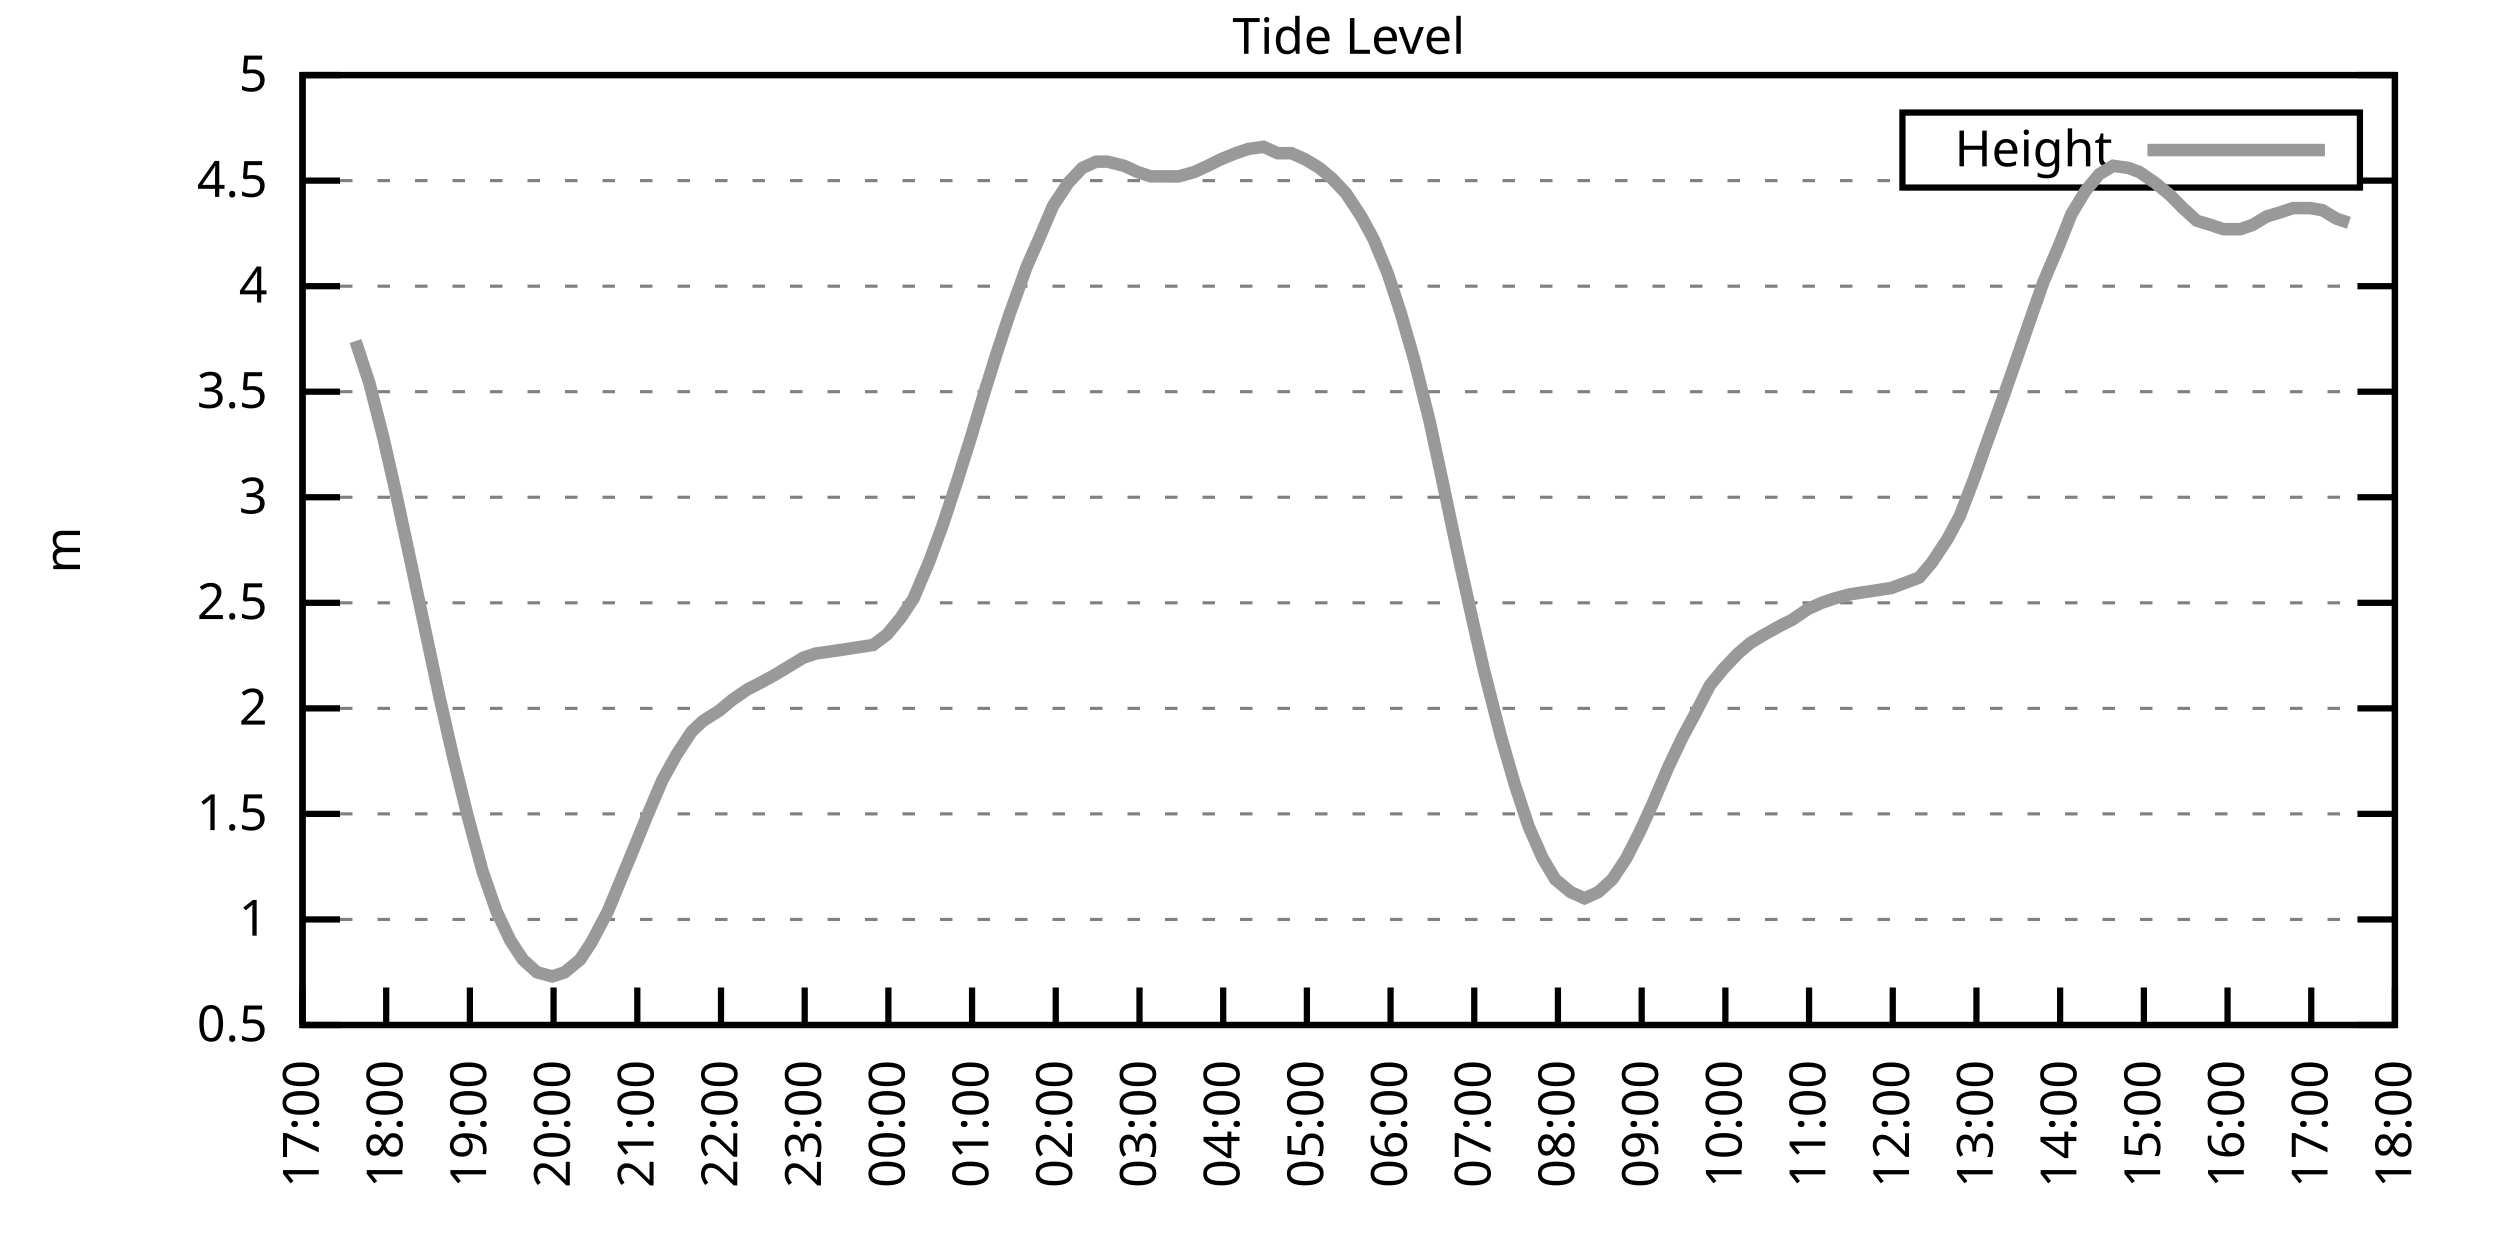
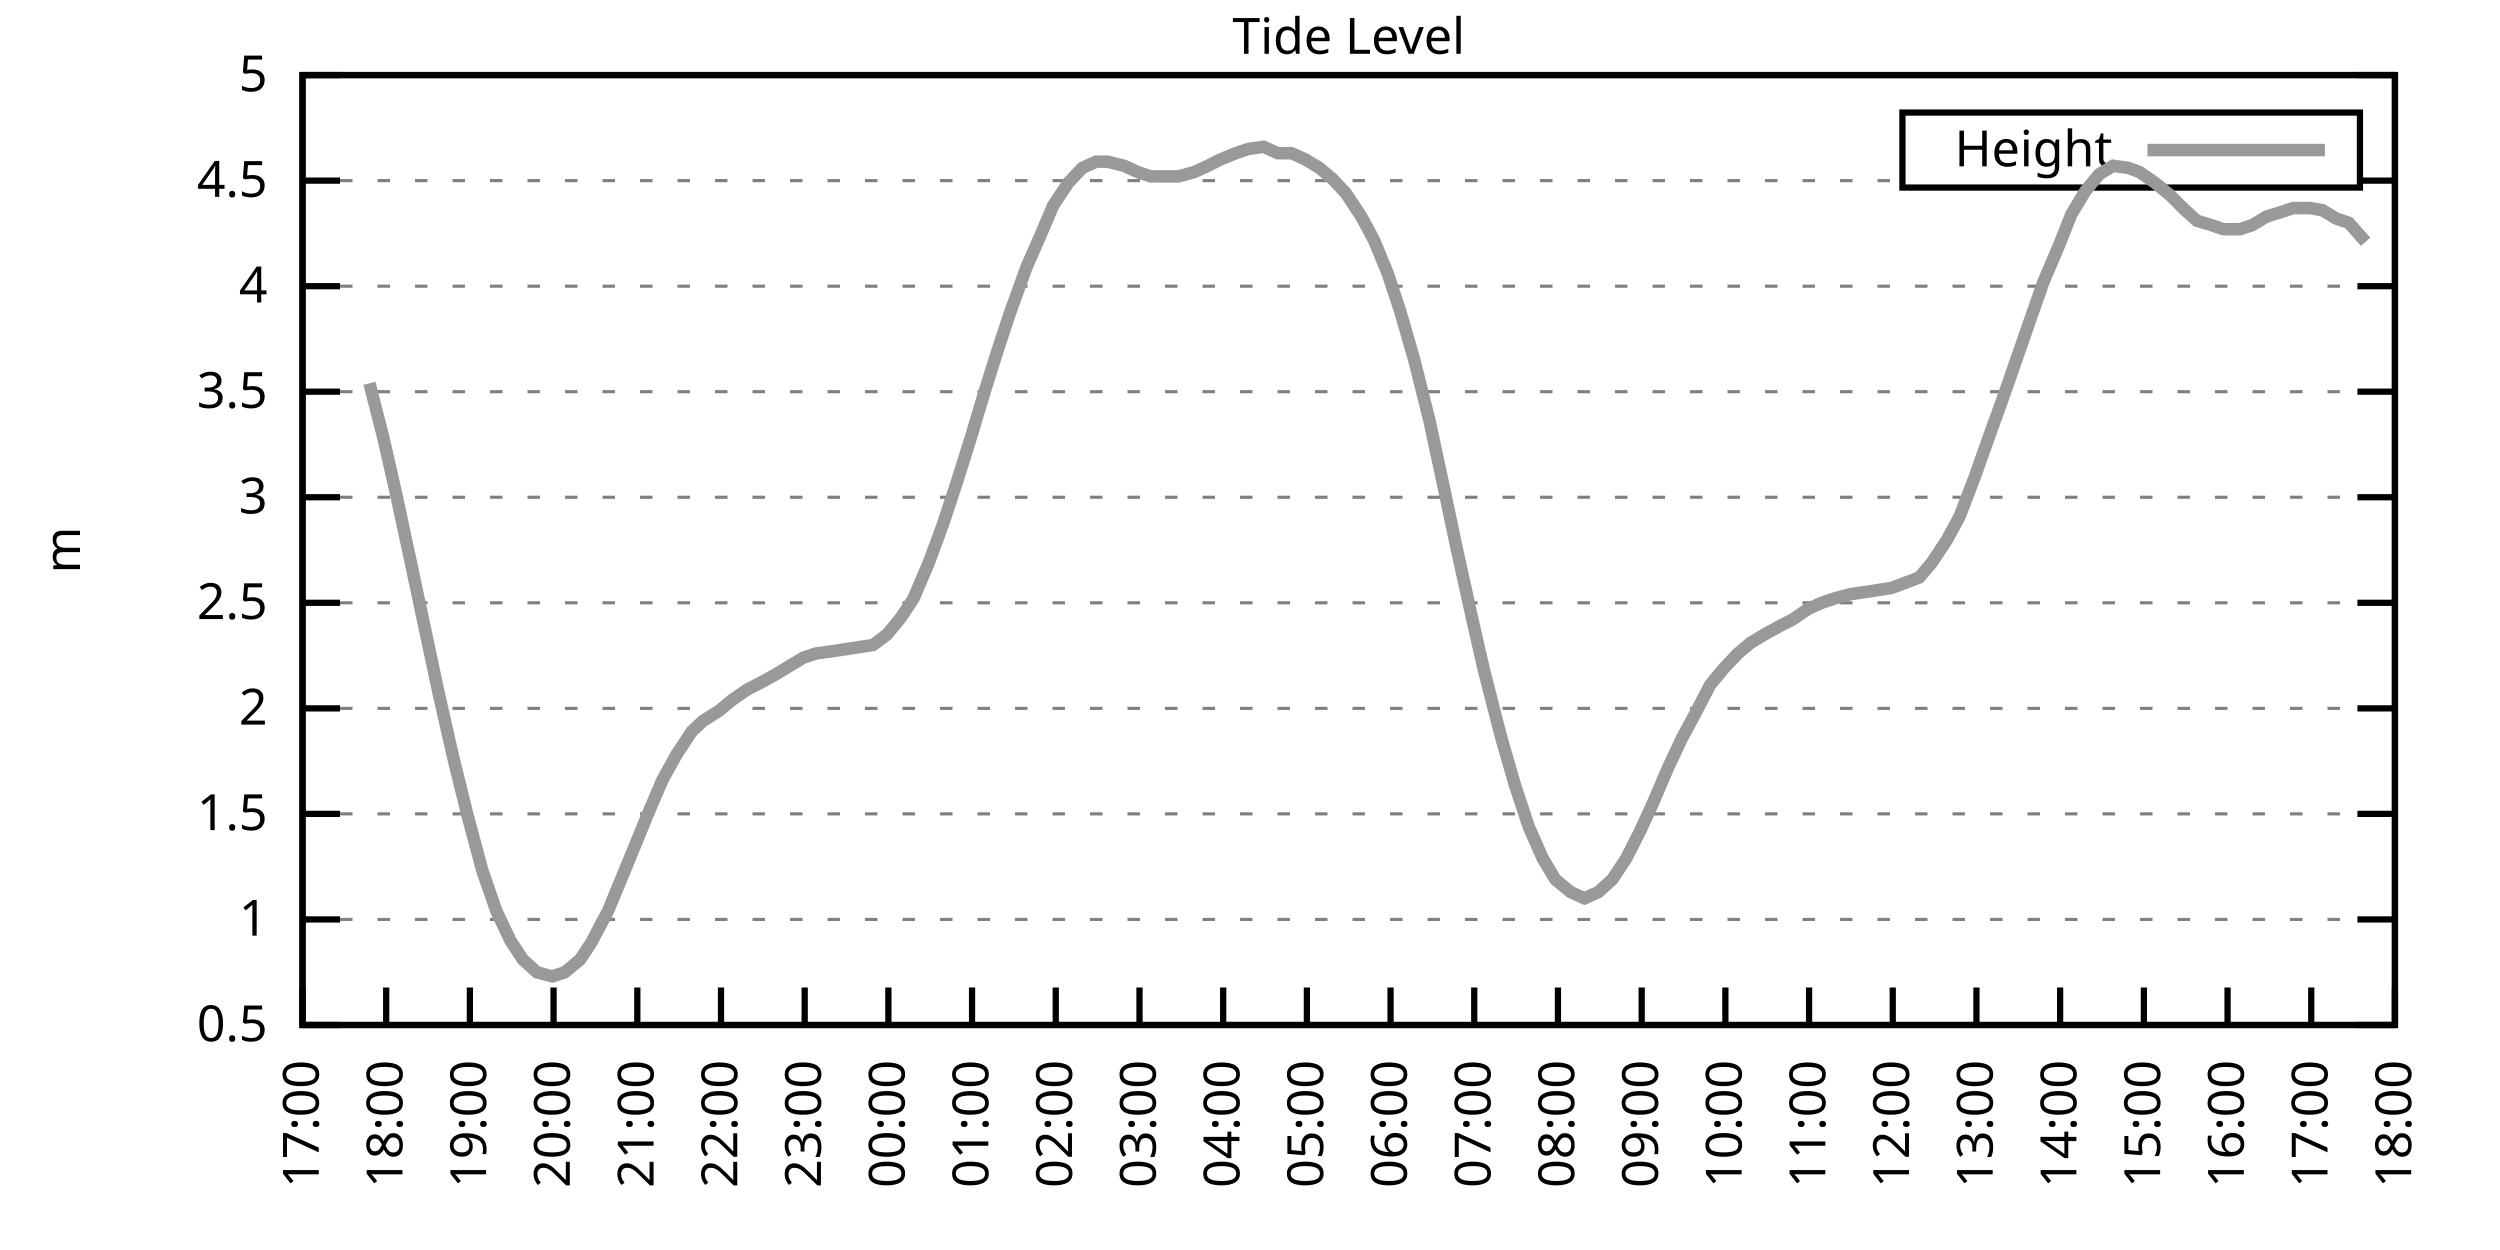
<svg xmlns="http://www.w3.org/2000/svg" xmlns:xlink="http://www.w3.org/1999/xlink" width="400" height="200" viewBox="0 0 400 200">
  <g id="gnuplot_canvas">
    <rect x="0" y="0" width="400" height="200" fill="none" />
    <defs>
      <circle id="gpDot" r="0.5" stroke-width="0.5" stroke="currentColor" />
      <path id="gpPt0" stroke-width="0.333" stroke="currentColor" d="M-1,0 h2 M0,-1 v2" />
      <path id="gpPt1" stroke-width="0.333" stroke="currentColor" d="M-1,-1 L1,1 M1,-1 L-1,1" />
      <path id="gpPt2" stroke-width="0.333" stroke="currentColor" d="M-1,0 L1,0 M0,-1 L0,1 M-1,-1 L1,1 M-1,1 L1,-1" />
      <rect id="gpPt3" stroke-width="0.333" stroke="currentColor" x="-1" y="-1" width="2" height="2" />
      <rect id="gpPt4" stroke-width="0.333" stroke="currentColor" fill="currentColor" x="-1" y="-1" width="2" height="2" />
      <circle id="gpPt5" stroke-width="0.333" stroke="currentColor" cx="0" cy="0" r="1" />
      <use xlink:href="#gpPt5" id="gpPt6" fill="currentColor" stroke="none" />
      <path id="gpPt7" stroke-width="0.333" stroke="currentColor" d="M0,-1.33 L-1.33,0.67 L1.33,0.67 z" />
      <use xlink:href="#gpPt7" id="gpPt8" fill="currentColor" stroke="none" />
      <use xlink:href="#gpPt7" id="gpPt9" stroke="currentColor" transform="rotate(180)" />
      <use xlink:href="#gpPt9" id="gpPt10" fill="currentColor" stroke="none" />
      <use xlink:href="#gpPt3" id="gpPt11" stroke="currentColor" transform="rotate(45)" />
      <use xlink:href="#gpPt11" id="gpPt12" fill="currentColor" stroke="none" />
      <path id="gpPt13" stroke-width="0.333" stroke="currentColor" d="M0,1.330 L1.265,0.411 L0.782,-1.067 L-0.782,-1.076 L-1.265,0.411 z" />
      <use xlink:href="#gpPt13" id="gpPt14" fill="currentColor" stroke="none" />
      <filter id="textbox" filterUnits="objectBoundingBox" x="0" y="0" height="1" width="1">
        <feFlood flood-color="white" flood-opacity="1" result="bgnd" />
        <feComposite in="SourceGraphic" in2="bgnd" operator="atop" />
      </filter>
      <filter id="greybox" filterUnits="objectBoundingBox" x="0" y="0" height="1" width="1">
        <feFlood flood-color="lightgrey" flood-opacity="1" result="grey" />
        <feComposite in="SourceGraphic" in2="grey" operator="atop" />
      </filter>
    </defs>
    <g fill="none" color="white" stroke="currentColor" stroke-width="1.00" stroke-linecap="butt" stroke-linejoin="miter">
</g>
    <g fill="none" color="black" stroke="currentColor" stroke-width="1.00" stroke-linecap="butt" stroke-linejoin="miter">
      <g stroke="none" shape-rendering="crispEdges">
        <polygon fill="rgb(255, 255, 255)" points="48.40,164.00 383.18,164.00 383.18,12.02 48.40,12.02 " />
      </g>
    </g>
    <g fill="none" color="black" stroke="currentColor" stroke-width="1.00" stroke-linecap="butt" stroke-linejoin="miter">
</g>
    <g fill="none" color="black" stroke="black" stroke-width="0.50" stroke-linecap="butt" stroke-linejoin="miter">
</g>
    <g fill="none" color="gray" stroke="currentColor" stroke-width="0.50" stroke-linecap="butt" stroke-linejoin="miter">
      <path stroke="gray" stroke-dasharray="2,4" class="gridline" d="M48.40,164.00 L383.19,164.00  " />
    </g>
    <g fill="none" color="gray" stroke="gray" stroke-width="1.00" stroke-linecap="butt" stroke-linejoin="miter">
</g>
    <g fill="none" color="black" stroke="currentColor" stroke-width="1.00" stroke-linecap="butt" stroke-linejoin="miter">
      <path stroke="black" d="M48.40,164.00 L54.40,164.00 M383.19,164.00 L377.19,164.00  " />
      <g transform="translate(42.80,166.60)" stroke="none" fill="black" font-family="Sans" font-size="8.00" text-anchor="end">
        <text>
          <tspan font-family="Sans"> 0.5</tspan>
        </text>
      </g>
    </g>
    <g fill="none" color="black" stroke="currentColor" stroke-width="1.00" stroke-linecap="butt" stroke-linejoin="miter">
</g>
    <g fill="none" color="black" stroke="black" stroke-width="0.50" stroke-linecap="butt" stroke-linejoin="miter">
</g>
    <g fill="none" color="gray" stroke="currentColor" stroke-width="0.50" stroke-linecap="butt" stroke-linejoin="miter">
      <path stroke="gray" stroke-dasharray="2,4" class="gridline" d="M48.40,147.11 L383.19,147.11  " />
    </g>
    <g fill="none" color="gray" stroke="gray" stroke-width="1.00" stroke-linecap="butt" stroke-linejoin="miter">
</g>
    <g fill="none" color="black" stroke="currentColor" stroke-width="1.00" stroke-linecap="butt" stroke-linejoin="miter">
      <path stroke="black" d="M48.40,147.11 L54.40,147.11 M383.19,147.11 L377.19,147.11  " />
      <g transform="translate(42.80,149.71)" stroke="none" fill="black" font-family="Sans" font-size="8.00" text-anchor="end">
        <text>
          <tspan font-family="Sans"> 1</tspan>
        </text>
      </g>
    </g>
    <g fill="none" color="black" stroke="currentColor" stroke-width="1.00" stroke-linecap="butt" stroke-linejoin="miter">
</g>
    <g fill="none" color="black" stroke="black" stroke-width="0.50" stroke-linecap="butt" stroke-linejoin="miter">
</g>
    <g fill="none" color="gray" stroke="currentColor" stroke-width="0.50" stroke-linecap="butt" stroke-linejoin="miter">
      <path stroke="gray" stroke-dasharray="2,4" class="gridline" d="M48.40,130.22 L383.19,130.22  " />
    </g>
    <g fill="none" color="gray" stroke="gray" stroke-width="1.00" stroke-linecap="butt" stroke-linejoin="miter">
</g>
    <g fill="none" color="black" stroke="currentColor" stroke-width="1.00" stroke-linecap="butt" stroke-linejoin="miter">
      <path stroke="black" d="M48.40,130.22 L54.40,130.22 M383.19,130.22 L377.19,130.22  " />
      <g transform="translate(42.80,132.82)" stroke="none" fill="black" font-family="Sans" font-size="8.00" text-anchor="end">
        <text>
          <tspan font-family="Sans"> 1.5</tspan>
        </text>
      </g>
    </g>
    <g fill="none" color="black" stroke="currentColor" stroke-width="1.00" stroke-linecap="butt" stroke-linejoin="miter">
</g>
    <g fill="none" color="black" stroke="black" stroke-width="0.50" stroke-linecap="butt" stroke-linejoin="miter">
</g>
    <g fill="none" color="gray" stroke="currentColor" stroke-width="0.50" stroke-linecap="butt" stroke-linejoin="miter">
      <path stroke="gray" stroke-dasharray="2,4" class="gridline" d="M48.40,113.34 L383.19,113.34  " />
    </g>
    <g fill="none" color="gray" stroke="gray" stroke-width="1.00" stroke-linecap="butt" stroke-linejoin="miter">
</g>
    <g fill="none" color="black" stroke="currentColor" stroke-width="1.00" stroke-linecap="butt" stroke-linejoin="miter">
      <path stroke="black" d="M48.40,113.34 L54.40,113.34 M383.19,113.34 L377.19,113.34  " />
      <g transform="translate(42.80,115.94)" stroke="none" fill="black" font-family="Sans" font-size="8.00" text-anchor="end">
        <text>
          <tspan font-family="Sans"> 2</tspan>
        </text>
      </g>
    </g>
    <g fill="none" color="black" stroke="currentColor" stroke-width="1.00" stroke-linecap="butt" stroke-linejoin="miter">
</g>
    <g fill="none" color="black" stroke="black" stroke-width="0.50" stroke-linecap="butt" stroke-linejoin="miter">
</g>
    <g fill="none" color="gray" stroke="currentColor" stroke-width="0.50" stroke-linecap="butt" stroke-linejoin="miter">
      <path stroke="gray" stroke-dasharray="2,4" class="gridline" d="M48.40,96.45 L383.19,96.45  " />
    </g>
    <g fill="none" color="gray" stroke="gray" stroke-width="1.00" stroke-linecap="butt" stroke-linejoin="miter">
</g>
    <g fill="none" color="black" stroke="currentColor" stroke-width="1.00" stroke-linecap="butt" stroke-linejoin="miter">
      <path stroke="black" d="M48.40,96.45 L54.40,96.45 M383.19,96.45 L377.19,96.45  " />
      <g transform="translate(42.80,99.05)" stroke="none" fill="black" font-family="Sans" font-size="8.00" text-anchor="end">
        <text>
          <tspan font-family="Sans"> 2.5</tspan>
        </text>
      </g>
    </g>
    <g fill="none" color="black" stroke="currentColor" stroke-width="1.00" stroke-linecap="butt" stroke-linejoin="miter">
</g>
    <g fill="none" color="black" stroke="black" stroke-width="0.50" stroke-linecap="butt" stroke-linejoin="miter">
</g>
    <g fill="none" color="gray" stroke="currentColor" stroke-width="0.50" stroke-linecap="butt" stroke-linejoin="miter">
      <path stroke="gray" stroke-dasharray="2,4" class="gridline" d="M48.40,79.56 L383.19,79.56  " />
    </g>
    <g fill="none" color="gray" stroke="gray" stroke-width="1.00" stroke-linecap="butt" stroke-linejoin="miter">
</g>
    <g fill="none" color="black" stroke="currentColor" stroke-width="1.00" stroke-linecap="butt" stroke-linejoin="miter">
      <path stroke="black" d="M48.40,79.56 L54.40,79.56 M383.19,79.56 L377.19,79.56  " />
      <g transform="translate(42.80,82.16)" stroke="none" fill="black" font-family="Sans" font-size="8.00" text-anchor="end">
        <text>
          <tspan font-family="Sans"> 3</tspan>
        </text>
      </g>
    </g>
    <g fill="none" color="black" stroke="currentColor" stroke-width="1.00" stroke-linecap="butt" stroke-linejoin="miter">
</g>
    <g fill="none" color="black" stroke="black" stroke-width="0.50" stroke-linecap="butt" stroke-linejoin="miter">
</g>
    <g fill="none" color="gray" stroke="currentColor" stroke-width="0.50" stroke-linecap="butt" stroke-linejoin="miter">
      <path stroke="gray" stroke-dasharray="2,4" class="gridline" d="M48.40,62.67 L383.19,62.67  " />
    </g>
    <g fill="none" color="gray" stroke="gray" stroke-width="1.00" stroke-linecap="butt" stroke-linejoin="miter">
</g>
    <g fill="none" color="black" stroke="currentColor" stroke-width="1.00" stroke-linecap="butt" stroke-linejoin="miter">
      <path stroke="black" d="M48.40,62.67 L54.40,62.67 M383.19,62.67 L377.19,62.67  " />
      <g transform="translate(42.80,65.27)" stroke="none" fill="black" font-family="Sans" font-size="8.00" text-anchor="end">
        <text>
          <tspan font-family="Sans"> 3.5</tspan>
        </text>
      </g>
    </g>
    <g fill="none" color="black" stroke="currentColor" stroke-width="1.00" stroke-linecap="butt" stroke-linejoin="miter">
</g>
    <g fill="none" color="black" stroke="black" stroke-width="0.50" stroke-linecap="butt" stroke-linejoin="miter">
</g>
    <g fill="none" color="gray" stroke="currentColor" stroke-width="0.50" stroke-linecap="butt" stroke-linejoin="miter">
      <path stroke="gray" stroke-dasharray="2,4" class="gridline" d="M48.40,45.79 L383.19,45.79  " />
    </g>
    <g fill="none" color="gray" stroke="gray" stroke-width="1.00" stroke-linecap="butt" stroke-linejoin="miter">
</g>
    <g fill="none" color="black" stroke="currentColor" stroke-width="1.00" stroke-linecap="butt" stroke-linejoin="miter">
      <path stroke="black" d="M48.40,45.79 L54.40,45.79 M383.19,45.79 L377.19,45.79  " />
      <g transform="translate(42.80,48.39)" stroke="none" fill="black" font-family="Sans" font-size="8.00" text-anchor="end">
        <text>
          <tspan font-family="Sans"> 4</tspan>
        </text>
      </g>
    </g>
    <g fill="none" color="black" stroke="currentColor" stroke-width="1.00" stroke-linecap="butt" stroke-linejoin="miter">
</g>
    <g fill="none" color="black" stroke="black" stroke-width="0.50" stroke-linecap="butt" stroke-linejoin="miter">
</g>
    <g fill="none" color="gray" stroke="currentColor" stroke-width="0.50" stroke-linecap="butt" stroke-linejoin="miter">
      <path stroke="gray" stroke-dasharray="2,4" class="gridline" d="M48.40,28.90 L304.39,28.90 M377.59,28.90 L383.19,28.90  " />
    </g>
    <g fill="none" color="gray" stroke="gray" stroke-width="1.00" stroke-linecap="butt" stroke-linejoin="miter">
</g>
    <g fill="none" color="black" stroke="currentColor" stroke-width="1.00" stroke-linecap="butt" stroke-linejoin="miter">
      <path stroke="black" d="M48.40,28.90 L54.40,28.90 M383.19,28.90 L377.19,28.90  " />
      <g transform="translate(42.80,31.50)" stroke="none" fill="black" font-family="Sans" font-size="8.00" text-anchor="end">
        <text>
          <tspan font-family="Sans"> 4.5</tspan>
        </text>
      </g>
    </g>
    <g fill="none" color="black" stroke="currentColor" stroke-width="1.00" stroke-linecap="butt" stroke-linejoin="miter">
</g>
    <g fill="none" color="black" stroke="black" stroke-width="0.50" stroke-linecap="butt" stroke-linejoin="miter">
</g>
    <g fill="none" color="gray" stroke="currentColor" stroke-width="0.50" stroke-linecap="butt" stroke-linejoin="miter">
      <path stroke="gray" stroke-dasharray="2,4" class="gridline" d="M48.40,12.01 L383.19,12.01  " />
    </g>
    <g fill="none" color="gray" stroke="gray" stroke-width="1.00" stroke-linecap="butt" stroke-linejoin="miter">
</g>
    <g fill="none" color="black" stroke="currentColor" stroke-width="1.00" stroke-linecap="butt" stroke-linejoin="miter">
      <path stroke="black" d="M48.40,12.01 L54.40,12.01 M383.19,12.01 L377.19,12.01  " />
      <g transform="translate(42.80,14.61)" stroke="none" fill="black" font-family="Sans" font-size="8.00" text-anchor="end">
        <text>
          <tspan font-family="Sans"> 5</tspan>
        </text>
      </g>
    </g>
    <g fill="none" color="black" stroke="currentColor" stroke-width="1.00" stroke-linecap="butt" stroke-linejoin="miter">
      <path stroke="black" d="M48.40,164.00 L48.40,158.00  " />
      <g transform="translate(51.00,169.60) rotate(270.00)" stroke="none" fill="black" font-family="Sans" font-size="8.00" text-anchor="end">
        <text>
          <tspan font-family="Sans">17:00</tspan>
        </text>
      </g>
    </g>
    <g fill="none" color="black" stroke="currentColor" stroke-width="1.00" stroke-linecap="butt" stroke-linejoin="miter">
      <path stroke="black" d="M61.79,164.00 L61.79,158.00  " />
      <g transform="translate(64.39,169.60) rotate(270.00)" stroke="none" fill="black" font-family="Sans" font-size="8.00" text-anchor="end">
        <text>
          <tspan font-family="Sans">18:00</tspan>
        </text>
      </g>
    </g>
    <g fill="none" color="black" stroke="currentColor" stroke-width="1.00" stroke-linecap="butt" stroke-linejoin="miter">
      <path stroke="black" d="M75.18,164.00 L75.18,158.00  " />
      <g transform="translate(77.78,169.60) rotate(270.00)" stroke="none" fill="black" font-family="Sans" font-size="8.00" text-anchor="end">
        <text>
          <tspan font-family="Sans">19:00</tspan>
        </text>
      </g>
    </g>
    <g fill="none" color="black" stroke="currentColor" stroke-width="1.00" stroke-linecap="butt" stroke-linejoin="miter">
      <path stroke="black" d="M88.57,164.00 L88.57,158.00  " />
      <g transform="translate(91.17,169.60) rotate(270.00)" stroke="none" fill="black" font-family="Sans" font-size="8.00" text-anchor="end">
        <text>
          <tspan font-family="Sans">20:00</tspan>
        </text>
      </g>
    </g>
    <g fill="none" color="black" stroke="currentColor" stroke-width="1.00" stroke-linecap="butt" stroke-linejoin="miter">
      <path stroke="black" d="M101.97,164.00 L101.97,158.00  " />
      <g transform="translate(104.57,169.60) rotate(270.00)" stroke="none" fill="black" font-family="Sans" font-size="8.00" text-anchor="end">
        <text>
          <tspan font-family="Sans">21:00</tspan>
        </text>
      </g>
    </g>
    <g fill="none" color="black" stroke="currentColor" stroke-width="1.00" stroke-linecap="butt" stroke-linejoin="miter">
      <path stroke="black" d="M115.36,164.00 L115.36,158.00  " />
      <g transform="translate(117.96,169.60) rotate(270.00)" stroke="none" fill="black" font-family="Sans" font-size="8.00" text-anchor="end">
        <text>
          <tspan font-family="Sans">22:00</tspan>
        </text>
      </g>
    </g>
    <g fill="none" color="black" stroke="currentColor" stroke-width="1.00" stroke-linecap="butt" stroke-linejoin="miter">
      <path stroke="black" d="M128.75,164.00 L128.75,158.00  " />
      <g transform="translate(131.35,169.60) rotate(270.00)" stroke="none" fill="black" font-family="Sans" font-size="8.00" text-anchor="end">
        <text>
          <tspan font-family="Sans">23:00</tspan>
        </text>
      </g>
    </g>
    <g fill="none" color="black" stroke="currentColor" stroke-width="1.00" stroke-linecap="butt" stroke-linejoin="miter">
      <path stroke="black" d="M142.14,164.00 L142.14,158.00  " />
      <g transform="translate(144.74,169.60) rotate(270.00)" stroke="none" fill="black" font-family="Sans" font-size="8.00" text-anchor="end">
        <text>
          <tspan font-family="Sans">00:00</tspan>
        </text>
      </g>
    </g>
    <g fill="none" color="black" stroke="currentColor" stroke-width="1.00" stroke-linecap="butt" stroke-linejoin="miter">
      <path stroke="black" d="M155.53,164.00 L155.53,158.00  " />
      <g transform="translate(158.13,169.60) rotate(270.00)" stroke="none" fill="black" font-family="Sans" font-size="8.00" text-anchor="end">
        <text>
          <tspan font-family="Sans">01:00</tspan>
        </text>
      </g>
    </g>
    <g fill="none" color="black" stroke="currentColor" stroke-width="1.00" stroke-linecap="butt" stroke-linejoin="miter">
      <path stroke="black" d="M168.92,164.00 L168.92,158.00  " />
      <g transform="translate(171.52,169.60) rotate(270.00)" stroke="none" fill="black" font-family="Sans" font-size="8.00" text-anchor="end">
        <text>
          <tspan font-family="Sans">02:00</tspan>
        </text>
      </g>
    </g>
    <g fill="none" color="black" stroke="currentColor" stroke-width="1.00" stroke-linecap="butt" stroke-linejoin="miter">
      <path stroke="black" d="M182.32,164.00 L182.32,158.00  " />
      <g transform="translate(184.92,169.60) rotate(270.00)" stroke="none" fill="black" font-family="Sans" font-size="8.00" text-anchor="end">
        <text>
          <tspan font-family="Sans">03:00</tspan>
        </text>
      </g>
    </g>
    <g fill="none" color="black" stroke="currentColor" stroke-width="1.00" stroke-linecap="butt" stroke-linejoin="miter">
      <path stroke="black" d="M195.71,164.00 L195.71,158.00  " />
      <g transform="translate(198.31,169.60) rotate(270.00)" stroke="none" fill="black" font-family="Sans" font-size="8.00" text-anchor="end">
        <text>
          <tspan font-family="Sans">04:00</tspan>
        </text>
      </g>
    </g>
    <g fill="none" color="black" stroke="currentColor" stroke-width="1.00" stroke-linecap="butt" stroke-linejoin="miter">
      <path stroke="black" d="M209.10,164.00 L209.10,158.00  " />
      <g transform="translate(211.70,169.60) rotate(270.00)" stroke="none" fill="black" font-family="Sans" font-size="8.00" text-anchor="end">
        <text>
          <tspan font-family="Sans">05:00</tspan>
        </text>
      </g>
    </g>
    <g fill="none" color="black" stroke="currentColor" stroke-width="1.00" stroke-linecap="butt" stroke-linejoin="miter">
      <path stroke="black" d="M222.49,164.00 L222.49,158.00  " />
      <g transform="translate(225.09,169.60) rotate(270.00)" stroke="none" fill="black" font-family="Sans" font-size="8.00" text-anchor="end">
        <text>
          <tspan font-family="Sans">06:00</tspan>
        </text>
      </g>
    </g>
    <g fill="none" color="black" stroke="currentColor" stroke-width="1.00" stroke-linecap="butt" stroke-linejoin="miter">
      <path stroke="black" d="M235.88,164.00 L235.88,158.00  " />
      <g transform="translate(238.48,169.60) rotate(270.00)" stroke="none" fill="black" font-family="Sans" font-size="8.00" text-anchor="end">
        <text>
          <tspan font-family="Sans">07:00</tspan>
        </text>
      </g>
    </g>
    <g fill="none" color="black" stroke="currentColor" stroke-width="1.00" stroke-linecap="butt" stroke-linejoin="miter">
      <path stroke="black" d="M249.27,164.00 L249.27,158.00  " />
      <g transform="translate(251.87,169.60) rotate(270.00)" stroke="none" fill="black" font-family="Sans" font-size="8.00" text-anchor="end">
        <text>
          <tspan font-family="Sans">08:00</tspan>
        </text>
      </g>
    </g>
    <g fill="none" color="black" stroke="currentColor" stroke-width="1.00" stroke-linecap="butt" stroke-linejoin="miter">
      <path stroke="black" d="M262.67,164.00 L262.67,158.00  " />
      <g transform="translate(265.27,169.60) rotate(270.00)" stroke="none" fill="black" font-family="Sans" font-size="8.00" text-anchor="end">
        <text>
          <tspan font-family="Sans">09:00</tspan>
        </text>
      </g>
    </g>
    <g fill="none" color="black" stroke="currentColor" stroke-width="1.00" stroke-linecap="butt" stroke-linejoin="miter">
      <path stroke="black" d="M276.06,164.00 L276.06,158.00  " />
      <g transform="translate(278.66,169.60) rotate(270.00)" stroke="none" fill="black" font-family="Sans" font-size="8.00" text-anchor="end">
        <text>
          <tspan font-family="Sans">10:00</tspan>
        </text>
      </g>
    </g>
    <g fill="none" color="black" stroke="currentColor" stroke-width="1.00" stroke-linecap="butt" stroke-linejoin="miter">
      <path stroke="black" d="M289.45,164.00 L289.45,158.00  " />
      <g transform="translate(292.05,169.60) rotate(270.00)" stroke="none" fill="black" font-family="Sans" font-size="8.00" text-anchor="end">
        <text>
          <tspan font-family="Sans">11:00</tspan>
        </text>
      </g>
    </g>
    <g fill="none" color="black" stroke="currentColor" stroke-width="1.00" stroke-linecap="butt" stroke-linejoin="miter">
      <path stroke="black" d="M302.84,164.00 L302.84,158.00  " />
      <g transform="translate(305.44,169.60) rotate(270.00)" stroke="none" fill="black" font-family="Sans" font-size="8.00" text-anchor="end">
        <text>
          <tspan font-family="Sans">12:00</tspan>
        </text>
      </g>
    </g>
    <g fill="none" color="black" stroke="currentColor" stroke-width="1.00" stroke-linecap="butt" stroke-linejoin="miter">
      <path stroke="black" d="M316.23,164.00 L316.23,158.00  " />
      <g transform="translate(318.83,169.60) rotate(270.00)" stroke="none" fill="black" font-family="Sans" font-size="8.00" text-anchor="end">
        <text>
          <tspan font-family="Sans">13:00</tspan>
        </text>
      </g>
    </g>
    <g fill="none" color="black" stroke="currentColor" stroke-width="1.00" stroke-linecap="butt" stroke-linejoin="miter">
      <path stroke="black" d="M329.62,164.00 L329.62,158.00  " />
      <g transform="translate(332.22,169.60) rotate(270.00)" stroke="none" fill="black" font-family="Sans" font-size="8.00" text-anchor="end">
        <text>
          <tspan font-family="Sans">14:00</tspan>
        </text>
      </g>
    </g>
    <g fill="none" color="black" stroke="currentColor" stroke-width="1.00" stroke-linecap="butt" stroke-linejoin="miter">
      <path stroke="black" d="M343.02,164.00 L343.02,158.00  " />
      <g transform="translate(345.62,169.60) rotate(270.00)" stroke="none" fill="black" font-family="Sans" font-size="8.00" text-anchor="end">
        <text>
          <tspan font-family="Sans">15:00</tspan>
        </text>
      </g>
    </g>
    <g fill="none" color="black" stroke="currentColor" stroke-width="1.00" stroke-linecap="butt" stroke-linejoin="miter">
      <path stroke="black" d="M356.41,164.00 L356.41,158.00  " />
      <g transform="translate(359.01,169.60) rotate(270.00)" stroke="none" fill="black" font-family="Sans" font-size="8.00" text-anchor="end">
        <text>
          <tspan font-family="Sans">16:00</tspan>
        </text>
      </g>
    </g>
    <g fill="none" color="black" stroke="currentColor" stroke-width="1.00" stroke-linecap="butt" stroke-linejoin="miter">
      <path stroke="black" d="M369.80,164.00 L369.80,158.00  " />
      <g transform="translate(372.40,169.60) rotate(270.00)" stroke="none" fill="black" font-family="Sans" font-size="8.00" text-anchor="end">
        <text>
          <tspan font-family="Sans">17:00</tspan>
        </text>
      </g>
    </g>
    <g fill="none" color="black" stroke="currentColor" stroke-width="1.00" stroke-linecap="butt" stroke-linejoin="miter">
      <path stroke="black" d="M383.19,164.00 L383.19,158.00  " />
      <g transform="translate(385.79,169.60) rotate(270.00)" stroke="none" fill="black" font-family="Sans" font-size="8.00" text-anchor="end">
        <text>
          <tspan font-family="Sans">18:00</tspan>
        </text>
      </g>
    </g>
    <g fill="none" color="black" stroke="currentColor" stroke-width="1.00" stroke-linecap="butt" stroke-linejoin="miter">
</g>
    <g fill="none" color="black" stroke="currentColor" stroke-width="1.00" stroke-linecap="butt" stroke-linejoin="miter">
      <path stroke="black" d="M48.40,12.01 L48.40,164.00 L383.19,164.00 L383.19,12.01 L48.40,12.01 Z  " />
    </g>
    <g fill="none" color="black" stroke="currentColor" stroke-width="1.00" stroke-linecap="butt" stroke-linejoin="miter">
</g>
    <g fill="none" color="black" stroke="currentColor" stroke-width="1.00" stroke-linecap="butt" stroke-linejoin="miter">
      <path stroke="black" d="M304.39,30.01 L304.39,18.01 L377.59,18.01 L377.59,30.01 L304.39,30.01 Z  " />
    </g>
    <g id="Tide_level_plot_1">
      <g fill="none" color="white" stroke="black" stroke-width="2.00" stroke-linecap="butt" stroke-linejoin="miter">
</g>
      <g fill="none" color="black" stroke="currentColor" stroke-width="2.00" stroke-linecap="butt" stroke-linejoin="miter">
        <g transform="translate(337.99,26.61)" stroke="none" fill="black" font-family="Sans" font-size="8.00" text-anchor="end">
          <text>
            <tspan font-family="Sans">Height</tspan>
          </text>
        </g>
      </g>
      <g fill="none" color="black" stroke="currentColor" stroke-width="2.00" stroke-linecap="butt" stroke-linejoin="miter">
-         <path stroke="rgb(153, 153, 153)" d="M343.59,24.01 L371.99,24.01 M56.88,54.57 L59.11,61.32 L61.35,70.10 L63.35,78.89 L66.03,91.38 L68.04,100.84   L70.27,111.31 L72.50,121.11 L74.74,130.22 L77.19,139.34 L79.42,145.76 L81.66,150.49 L83.66,153.53 L85.90,155.56   L88.35,156.23 L90.36,155.56 L92.82,153.53 L94.60,150.83 L97.28,145.76 L99.51,140.36 L101.74,134.95 L103.53,130.56   L105.98,124.82 L108.22,120.77 L110.67,117.05 L112.46,115.36 L115.13,113.67 L117.14,111.99 L119.60,110.30 L121.61,109.28   L124.06,107.93 L126.29,106.58 L128.53,105.23 L130.54,104.56 L132.99,104.22 L135.22,103.88 L137.45,103.54 L139.69,103.20   L141.92,101.52 L144.15,98.81 L146.16,95.77 L148.61,90.03 L150.85,83.95 L153.08,77.20 L155.31,70.10 L157.54,62.67   L159.55,56.26 L161.56,50.18 L164.24,42.75 L166.47,37.68 L168.48,32.95 L170.93,29.24 L173.17,26.87 L175.40,25.86   L177.18,25.86 L179.86,26.53 L182.09,27.55 L184.10,28.22 L186.33,28.22 L188.57,28.22 L191.02,27.55 L193.25,26.53   L195.26,25.52 L197.72,24.51 L199.73,23.83 L202.18,23.49 L204.41,24.51 L206.64,24.51 L208.88,25.52 L211.11,26.87   L213.12,28.56 L215.35,30.92 L217.80,34.64 L219.81,38.35 L222.04,43.76 L224.05,49.84 L226.29,57.61 L228.74,67.40   L231.20,78.89 L232.98,87.33 L235.66,99.49 L237.44,107.26 L240.12,117.73 L242.36,125.50 L244.59,132.25 L246.82,137.32   L248.83,140.69 L251.28,142.72 L253.51,143.73 L255.75,142.72 L257.98,140.69 L260.21,137.32 L262.44,132.93 L264.45,128.54   L266.91,122.79 L269.14,118.07 L271.15,114.35 L273.60,109.62 L275.83,106.92 L278.07,104.56 L280.07,102.87 L282.31,101.52   L284.76,100.16 L286.77,99.15 L289.23,97.46 L291.46,96.45 L293.47,95.77 L295.92,95.10 L298.15,94.76 L300.39,94.42   L302.62,94.08 L304.40,93.41 L307.08,92.40 L309.09,90.03 L311.54,86.32 L313.55,82.60 L316.01,76.18 L317.79,71.12   L320.47,63.69 L322.48,57.94 L324.94,50.85 L326.95,45.11 L329.40,39.37 L331.41,34.30 L333.64,30.59 L335.87,27.88   L338.10,26.53 L340.56,26.87 L342.35,27.55 L344.80,29.24 L347.26,31.26 L349.26,33.29 L351.50,35.32 L353.73,35.99   L355.74,36.67 L358.42,36.67 L360.42,35.99 L362.66,34.64 L364.89,33.96 L366.90,33.29 L369.58,33.29 L371.58,33.63   L373.82,34.98 L375.82,35.65  " />
+         <path stroke="rgb(153, 153, 153)" d="M343.59,24.01 L371.99,24.01 M59.11,61.32 L61.35,70.10 L63.35,78.89 L66.03,91.38 L68.04,100.84 L70.27,111.31   L72.50,121.11 L74.74,130.22 L77.19,139.34 L79.42,145.76 L81.66,150.49 L83.66,153.53 L85.90,155.56 L88.35,156.23   L90.36,155.56 L92.82,153.53 L94.60,150.83 L97.28,145.76 L99.51,140.36 L101.74,134.95 L103.53,130.56 L105.98,124.82   L108.22,120.77 L110.67,117.05 L112.46,115.36 L115.13,113.67 L117.14,111.99 L119.60,110.30 L121.61,109.28 L124.06,107.93   L126.29,106.58 L128.53,105.23 L130.54,104.56 L132.99,104.22 L135.22,103.88 L137.45,103.54 L139.69,103.20 L141.92,101.52   L144.15,98.81 L146.16,95.77 L148.61,90.03 L150.85,83.95 L153.08,77.20 L155.31,70.10 L157.54,62.67 L159.55,56.26   L161.56,50.18 L164.24,42.75 L166.47,37.68 L168.48,32.95 L170.93,29.24 L173.17,26.87 L175.40,25.86 L177.18,25.86   L179.86,26.53 L182.09,27.55 L184.10,28.22 L186.33,28.22 L188.57,28.22 L191.02,27.55 L193.25,26.53 L195.26,25.52   L197.72,24.51 L199.73,23.83 L202.18,23.49 L204.41,24.51 L206.64,24.51 L208.88,25.52 L211.11,26.87 L213.12,28.56   L215.35,30.92 L217.80,34.64 L219.81,38.35 L222.04,43.76 L224.05,49.84 L226.29,57.61 L228.74,67.40 L231.20,78.89   L232.98,87.33 L235.66,99.49 L237.44,107.26 L240.12,117.73 L242.36,125.50 L244.59,132.25 L246.82,137.32 L248.83,140.69   L251.28,142.72 L253.51,143.73 L255.75,142.72 L257.98,140.69 L260.21,137.32 L262.44,132.93 L264.45,128.54 L266.91,122.79   L269.14,118.07 L271.15,114.35 L273.60,109.62 L275.83,106.92 L278.07,104.56 L280.07,102.87 L282.31,101.52 L284.76,100.16   L286.77,99.15 L289.23,97.46 L291.46,96.45 L293.47,95.77 L295.92,95.10 L298.15,94.76 L300.39,94.42 L302.62,94.08   L304.40,93.41 L307.08,92.40 L309.09,90.03 L311.54,86.32 L313.55,82.60 L316.01,76.18 L317.79,71.12 L320.47,63.69   L322.48,57.94 L324.94,50.85 L326.95,45.11 L329.40,39.37 L331.41,34.30 L333.64,30.59 L335.87,27.88 L338.10,26.53   L340.56,26.87 L342.35,27.55 L344.80,29.24 L347.26,31.26 L349.26,33.29 L351.50,35.32 L353.73,35.99 L355.74,36.67   L358.42,36.67 L360.42,35.99 L362.66,34.64 L364.89,33.96 L366.90,33.29 L369.58,33.29 L371.58,33.63 L373.82,34.98   L375.82,35.65 L378.50,38.69  " />
      </g>
    </g>
    <g fill="none" color="black" stroke="currentColor" stroke-width="2.00" stroke-linecap="butt" stroke-linejoin="miter">
</g>
    <g fill="none" color="black" stroke="black" stroke-width="1.00" stroke-linecap="butt" stroke-linejoin="miter">
</g>
    <g fill="none" color="black" stroke="currentColor" stroke-width="1.00" stroke-linecap="butt" stroke-linejoin="miter">
      <path stroke="black" d="M48.40,12.01 L48.40,164.00 L383.19,164.00 L383.19,12.01 L48.40,12.01 Z  " />
      <g transform="translate(12.80,88.01) rotate(270.00)" stroke="none" fill="black" font-family="Sans" font-size="8.00" text-anchor="middle">
        <text>
          <tspan font-family="Sans">m</tspan>
        </text>
      </g>
    </g>
    <g fill="none" color="black" stroke="currentColor" stroke-width="1.00" stroke-linecap="butt" stroke-linejoin="miter">
</g>
    <g fill="none" color="black" stroke="currentColor" stroke-width="1.00" stroke-linecap="butt" stroke-linejoin="miter">
      <g transform="translate(215.79,8.61)" stroke="none" fill="black" font-family="Sans" font-size="8.00" text-anchor="middle">
        <text>
          <tspan font-family="Sans">Tide Level</tspan>
        </text>
      </g>
    </g>
    <g fill="none" color="black" stroke="currentColor" stroke-width="1.00" stroke-linecap="butt" stroke-linejoin="miter">
</g>
  </g>
</svg>
